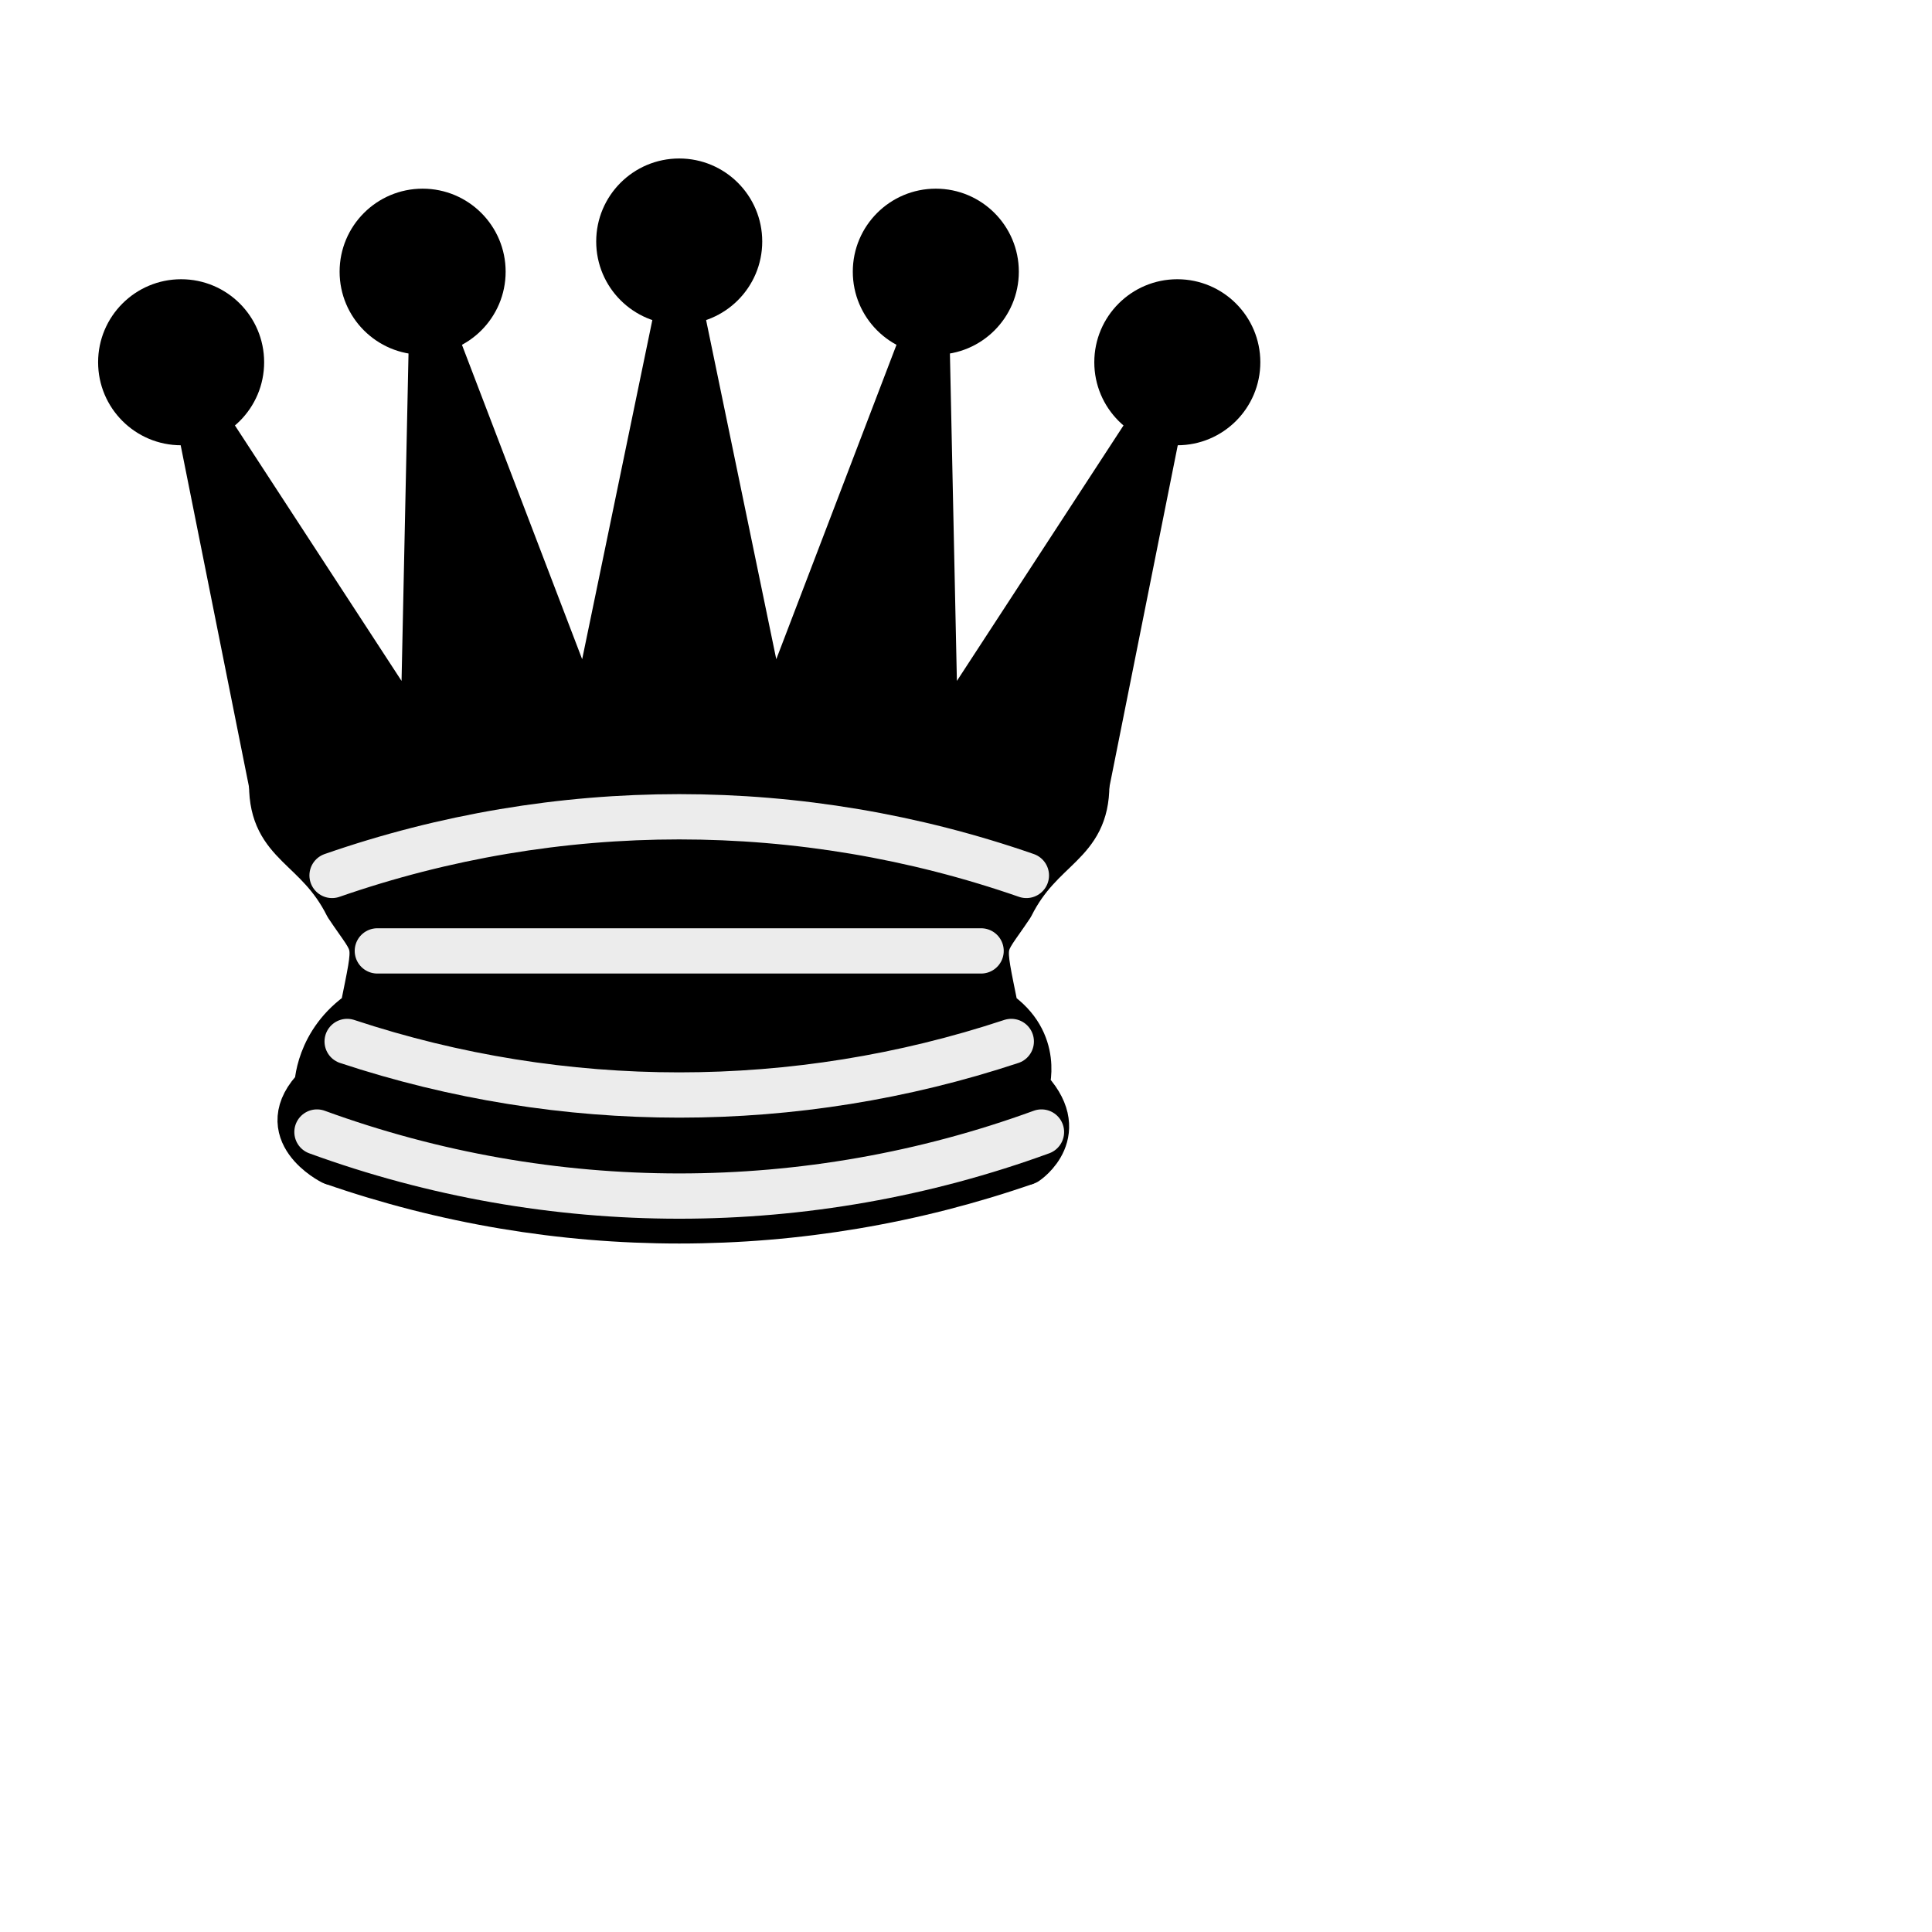
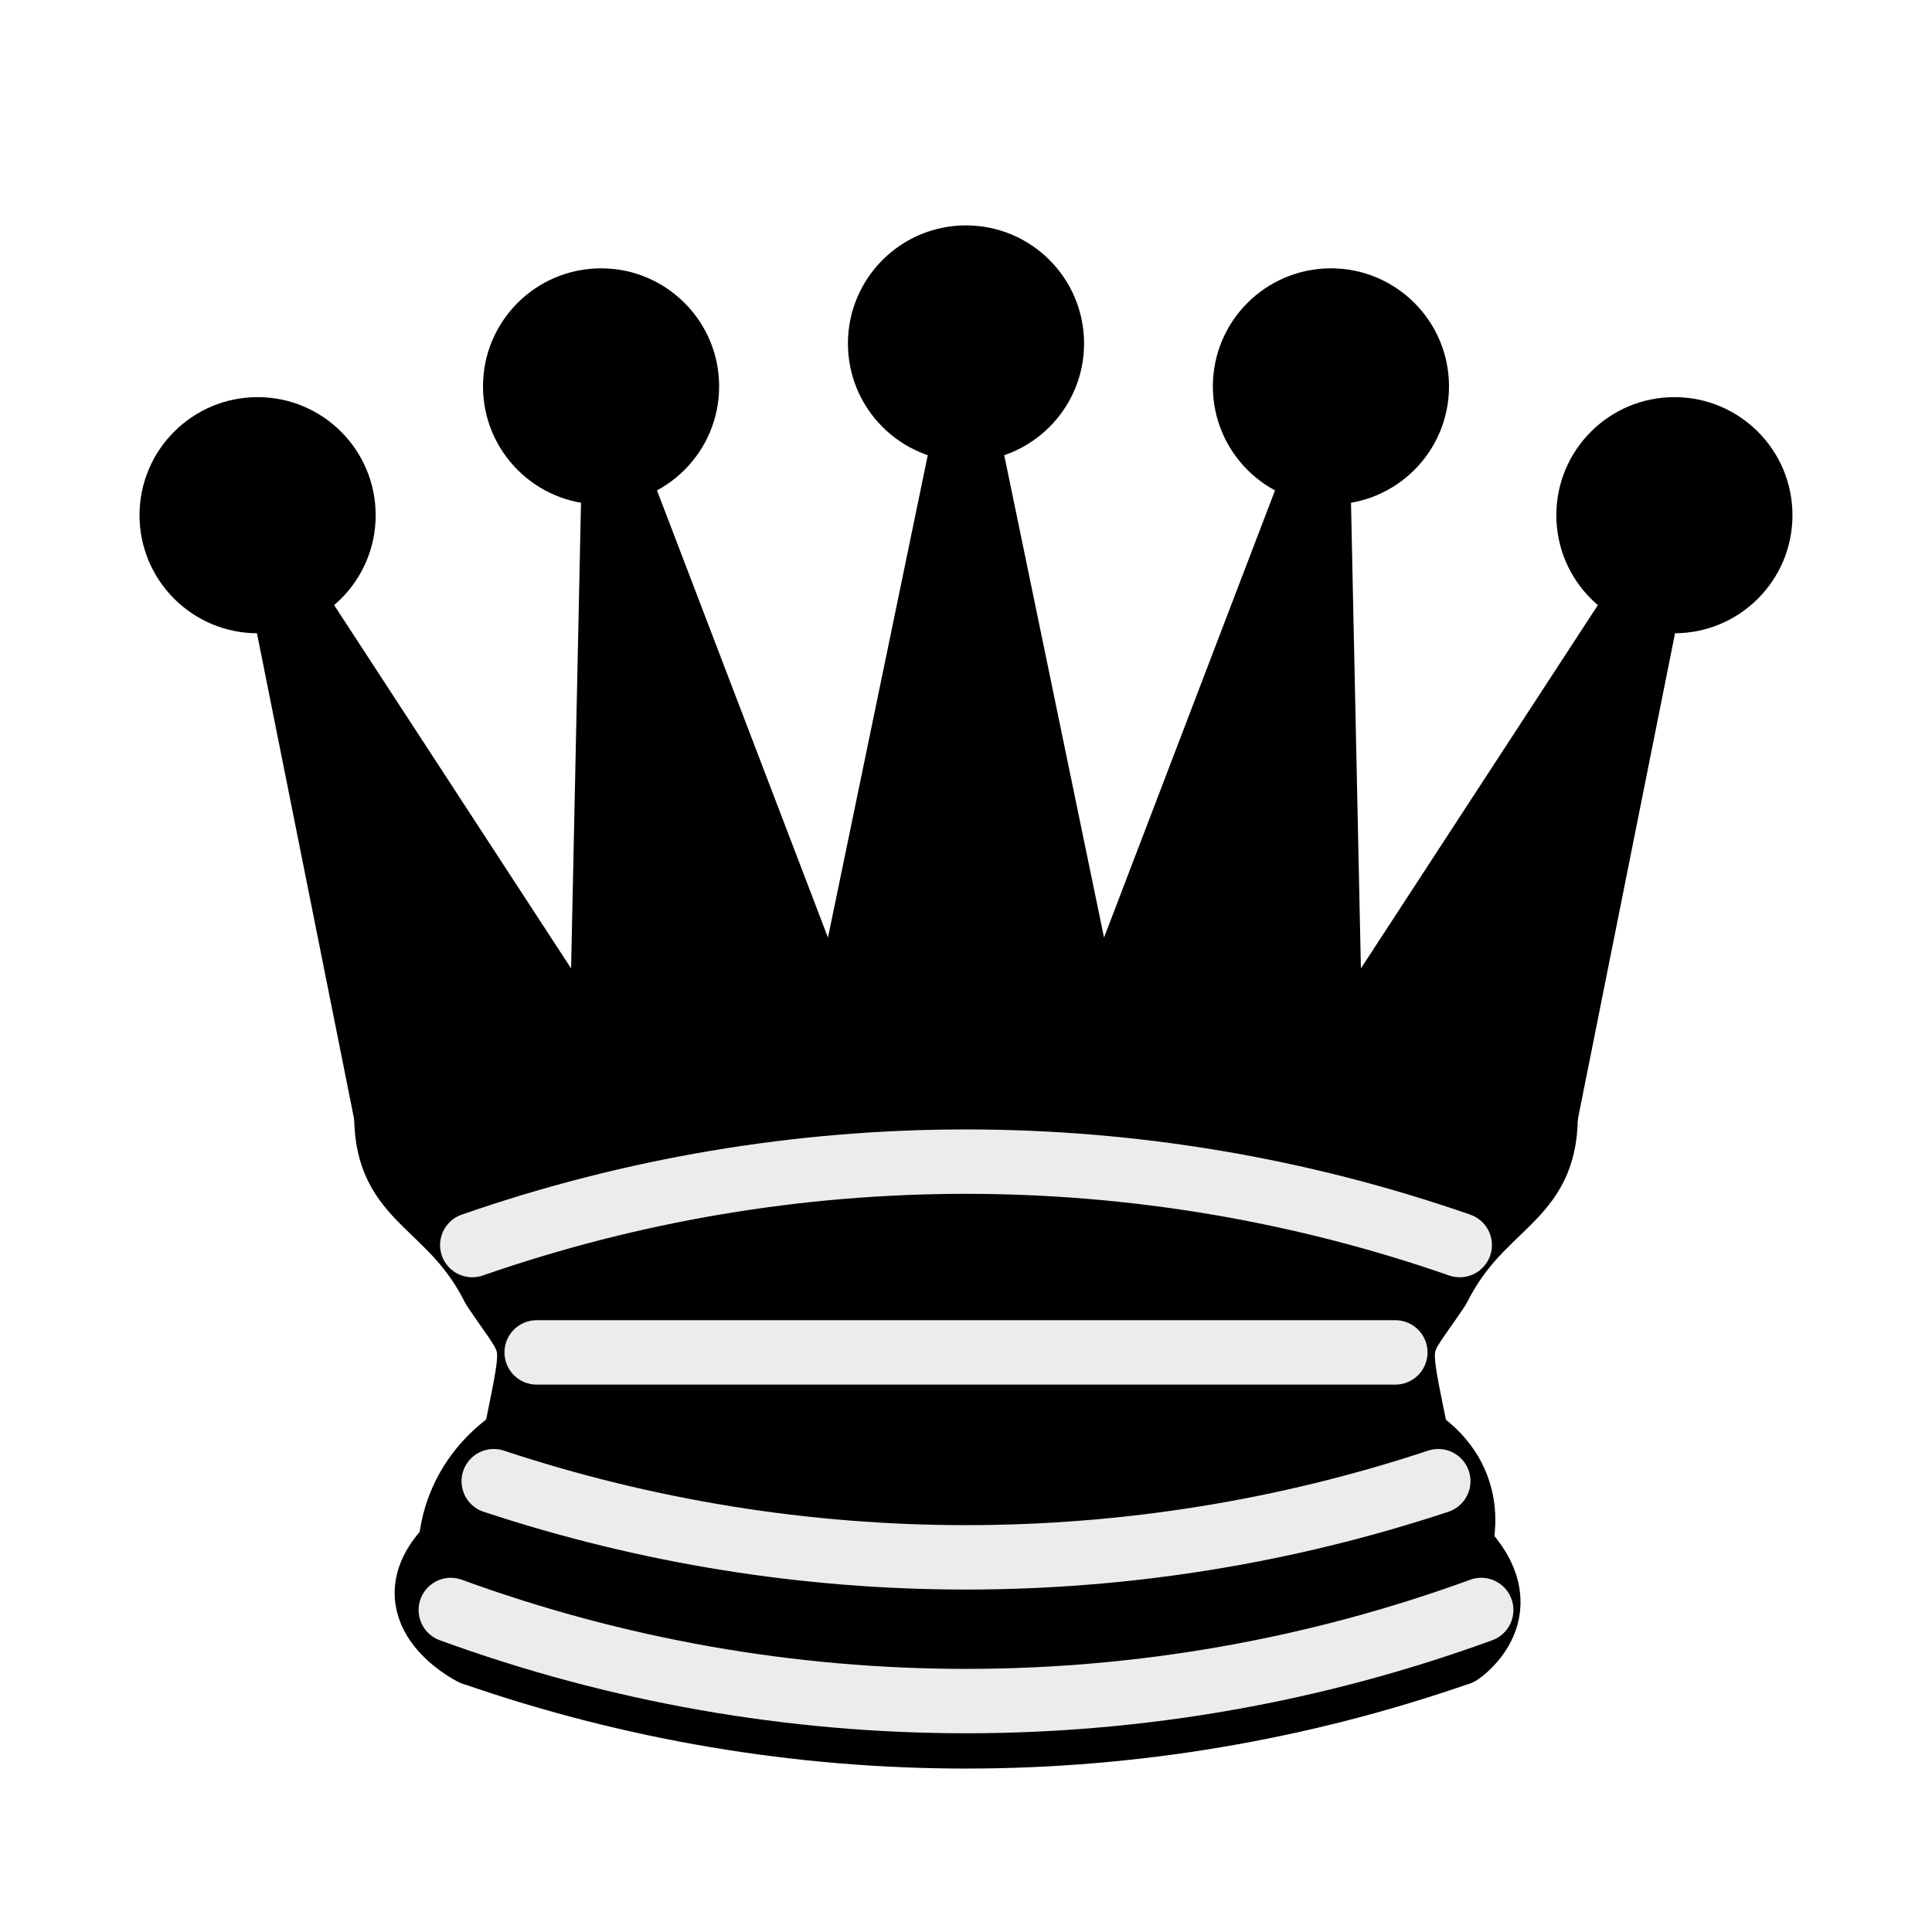
- <svg xmlns="http://www.w3.org/2000/svg" version="1.1" width="64" height="64">
+ <svg xmlns="http://www.w3.org/2000/svg" version="1.1" width="45" height="45">
  <g style="opacity:1; fill:#000000; fill-opacity:1; fill-rule:evenodd; stroke:#000000; stroke-width:1.5; stroke-linecap:round;stroke-linejoin:round;stroke-miterlimit:4; stroke-dasharray:none; stroke-opacity:1;">
    <g style="fill:#000000; stroke:none;">
      <circle cx="6" cy="12" r="2.75" />
      <circle cx="14" cy="9" r="2.75" />
      <circle cx="22.5" cy="8" r="2.75" />
      <circle cx="31" cy="9" r="2.75" />
      <circle cx="39" cy="12" r="2.75" />
    </g>
    <path d="M 9,26 C 17.5,24.5 30,24.5 36,26 L 38.5,13.5 L 31,25 L 30.7,10.9 L 25.5,24.5 L 22.5,10 L 19.5,24.5 L 14.3,10.9 L 14,25 L 6.5,13.5 L 9,26 z" style="stroke-linecap:butt; stroke:#000000;" />
    <path d="M 9,26 C 9,28 10.5,28 11.5,30 C 12.5,31.5 12.5,31 12,33.5 C 10.5,34.5 10.5,36 10.5,36 C 9,37.5 11,38.5 11,38.5 C 17.5,39.5 27.5,39.5 34,38.5 C 34,38.5 35.5,37.5 34,36 C 34,36 34.5,34.5 33,33.5 C 32.5,31 32.5,31.5 33.5,30 C 34.5,28 36,28 36,26 C 27.5,24.5 17.5,24.5 9,26 z" style="stroke-linecap:butt;" />
    <path d="M 11,38.5 A 35,35 1 0 0 34,38.5" style="fill:none; stroke:#000000; stroke-linecap:butt;" />
    <path d="M 11,29 A 35,35 1 0 1 34,29" style="fill:none; stroke:#ececec;" />
    <path d="M 12.5,31.5 L 32.5,31.5" style="fill:none; stroke:#ececec;" />
    <path d="M 11.5,34.5 A 35,35 1 0 0 33.5,34.5" style="fill:none; stroke:#ececec;" />
    <path d="M 10.5,37.5 A 35,35 1 0 0 34.5,37.5" style="fill:none; stroke:#ececec;" />
  </g>
</svg>
